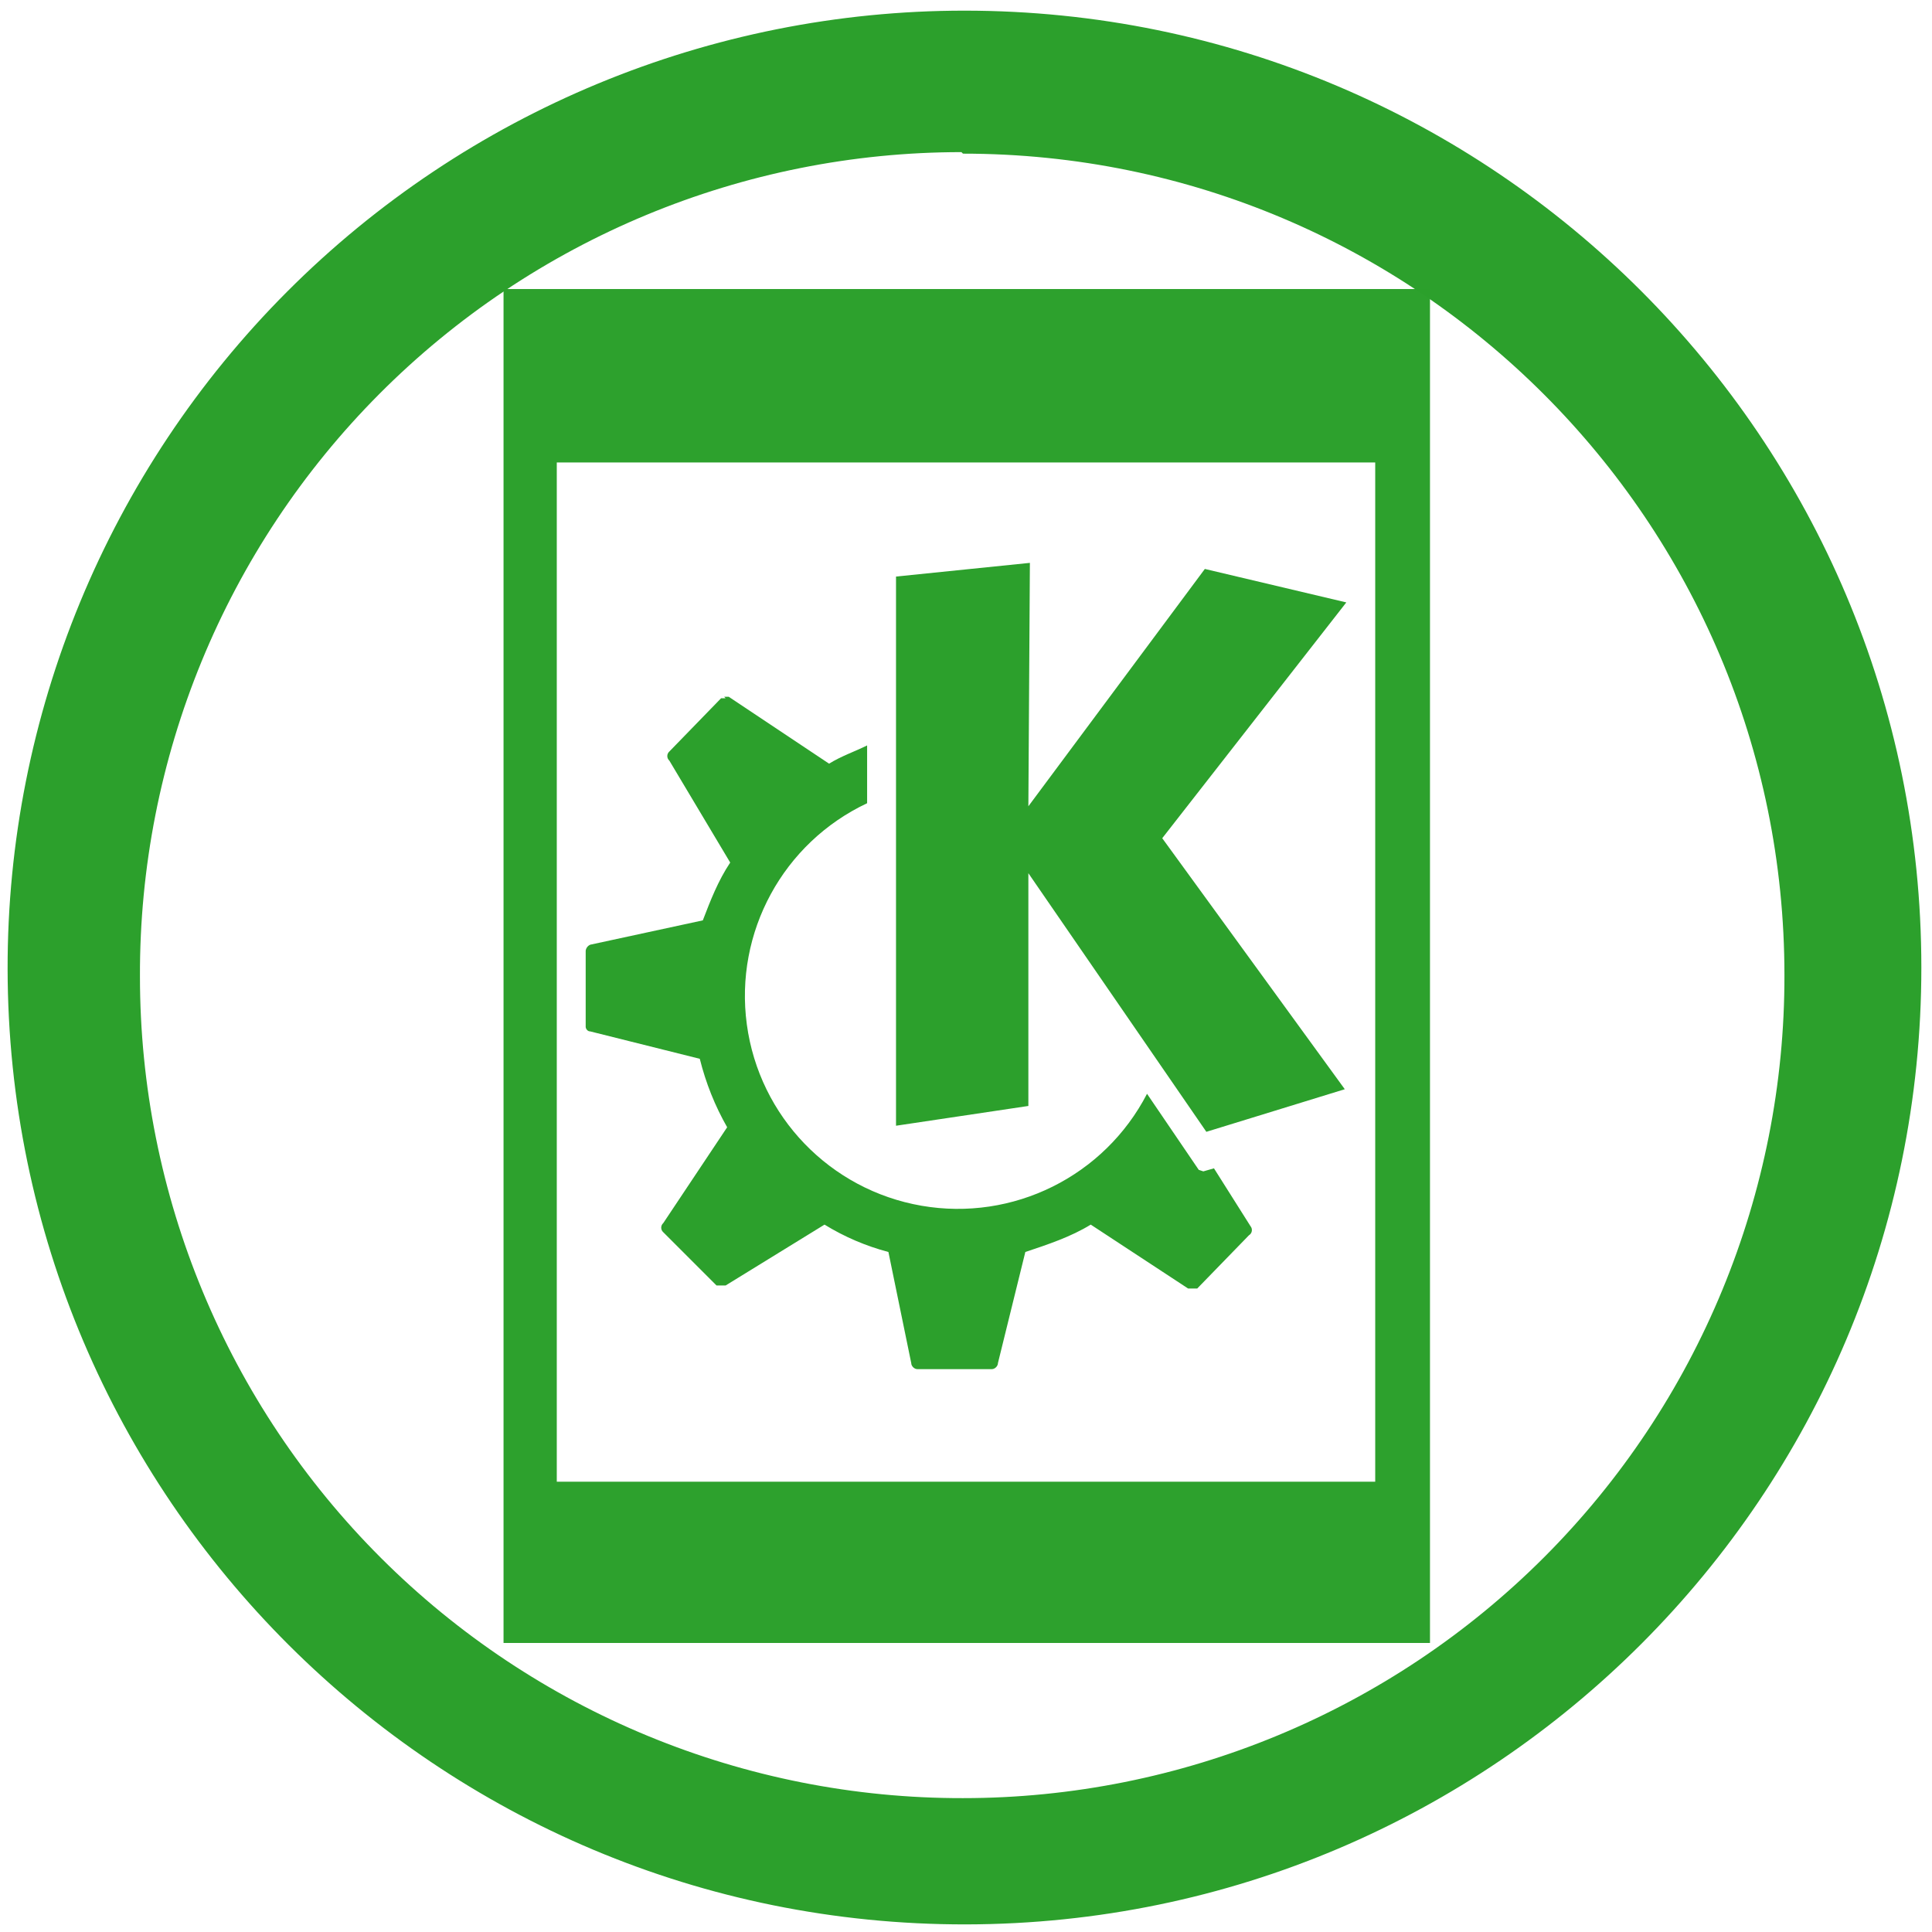
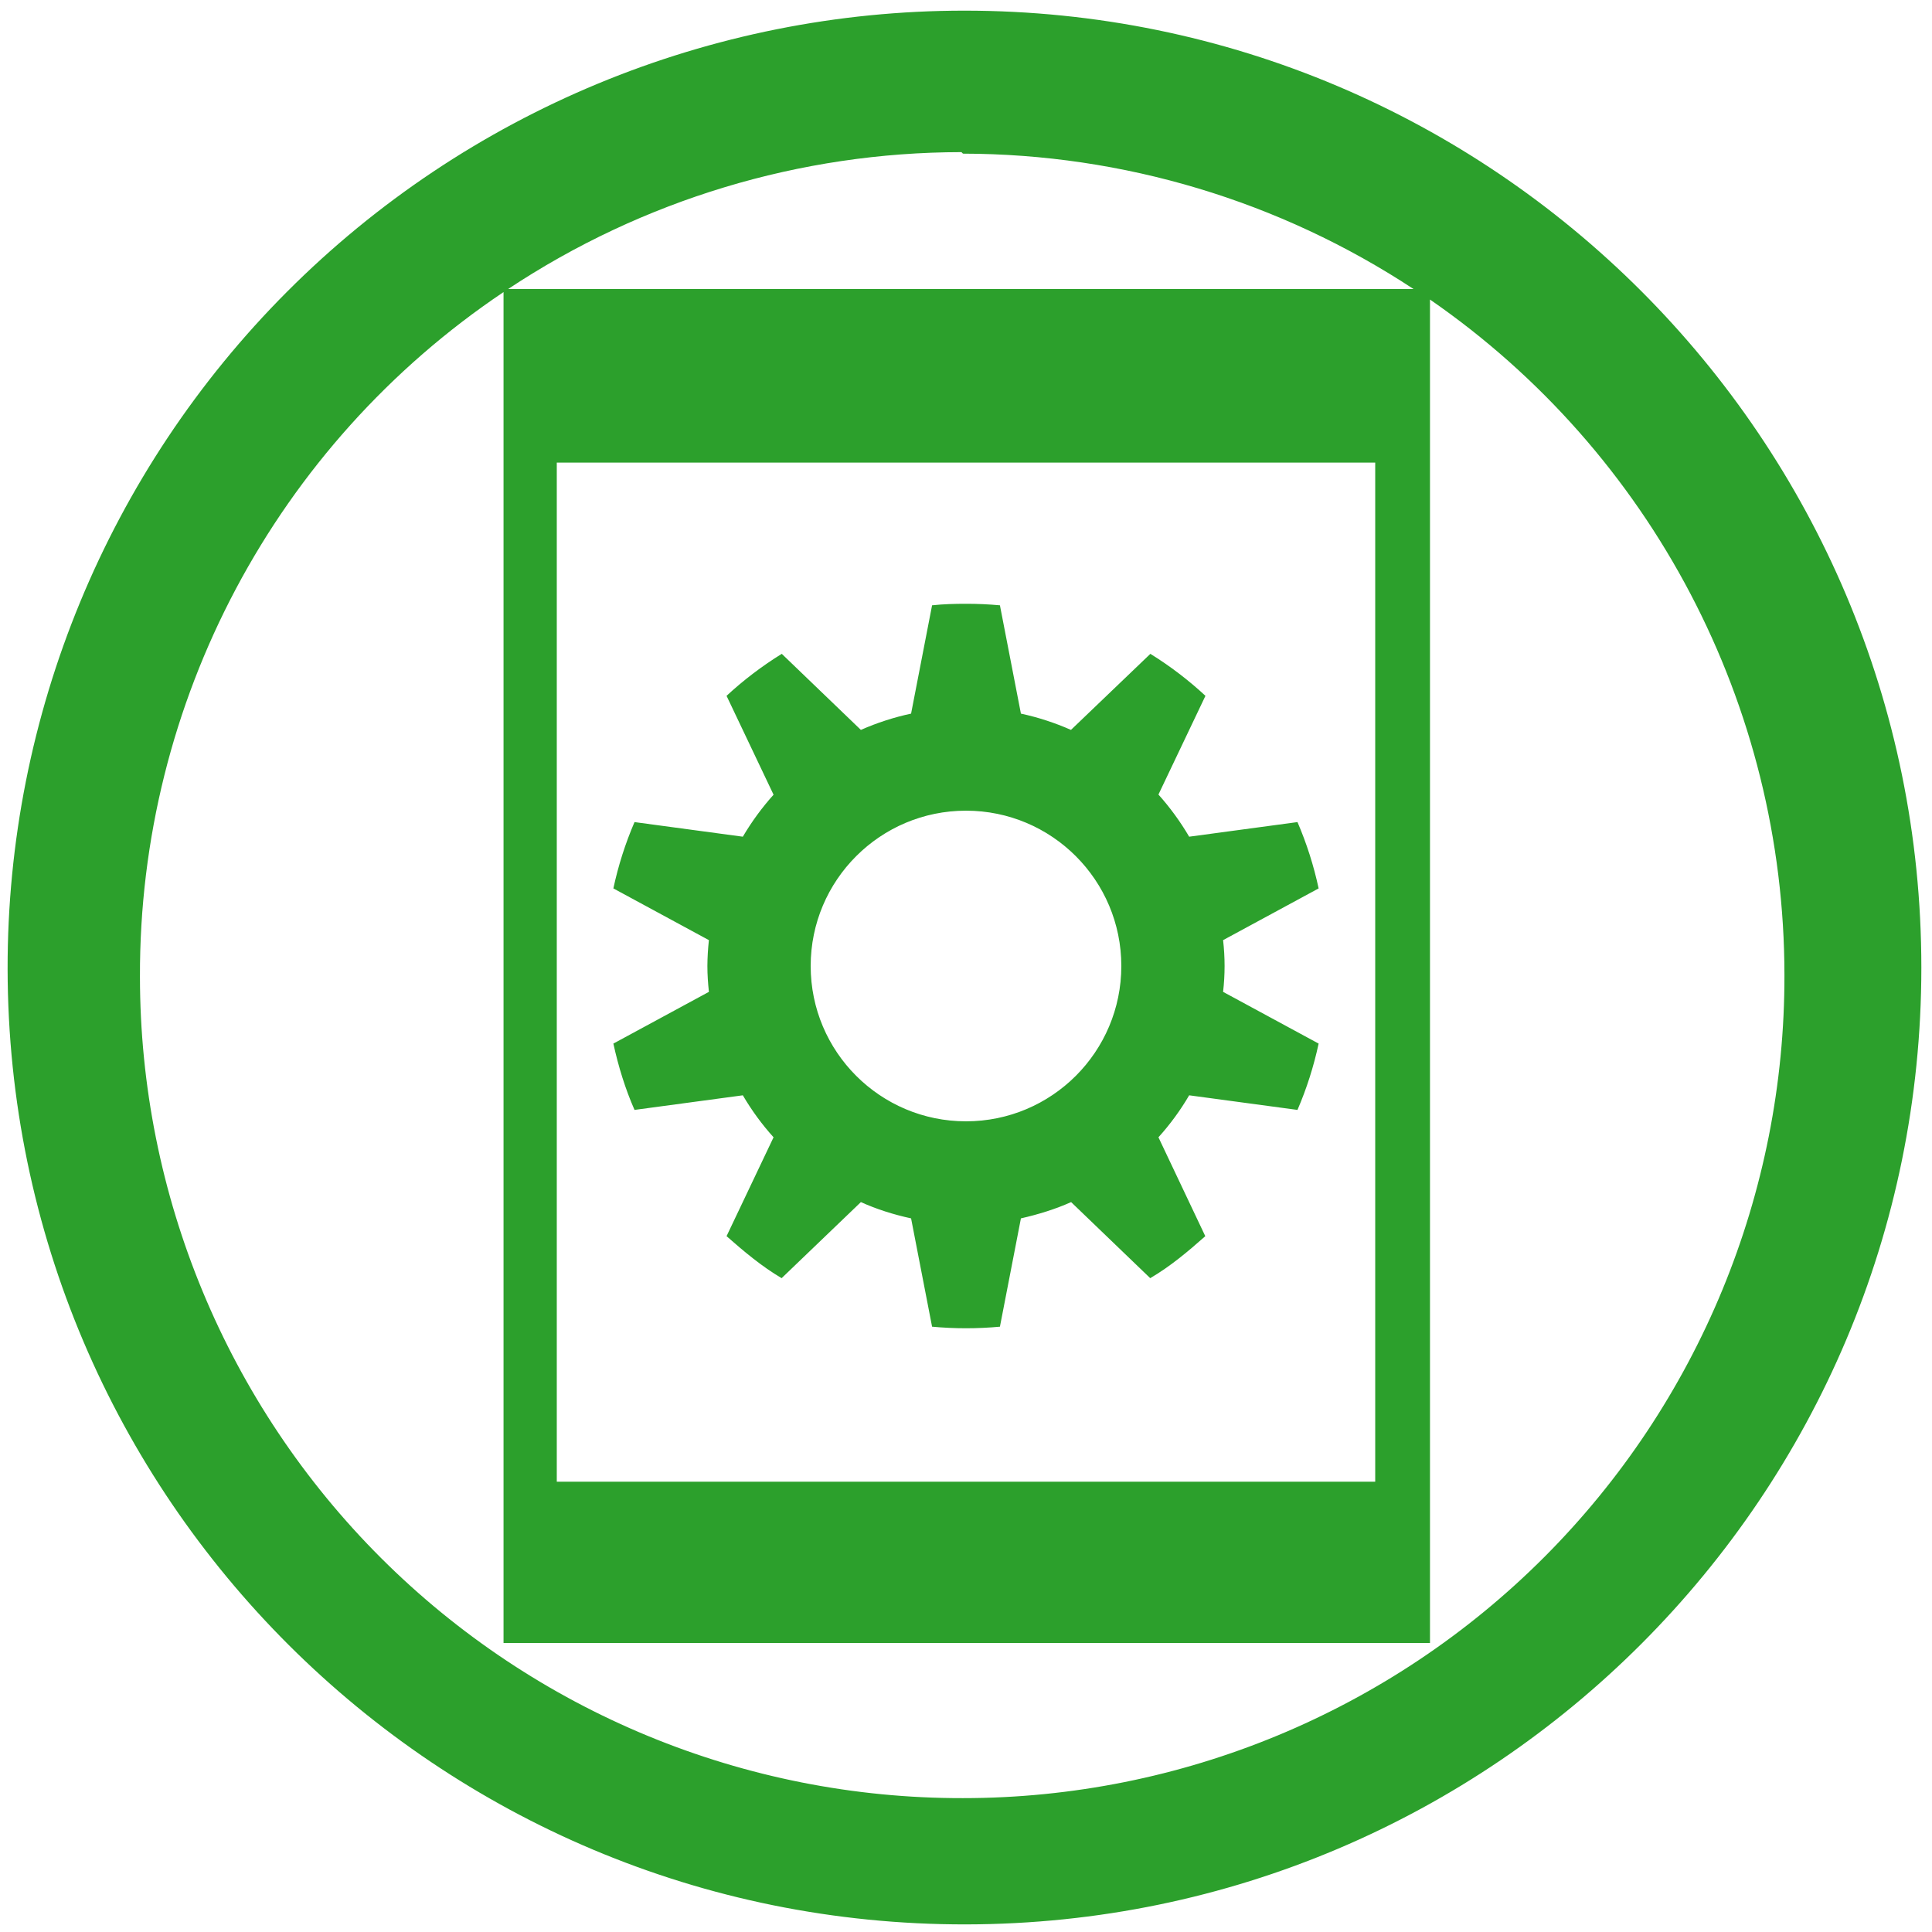
- <svg xmlns="http://www.w3.org/2000/svg" width="48" height="48" viewBox="0 0 12.7 12.7" version="1.1" id="svg8">
-   <defs id="defs12" />
-   <path d="M 6.34,0.07 A 6.29,6.29 0 0 0 0.05,6.37 6.29,6.29 0 0 0 6.35,12.65 6.29,6.29 0 0 0 12.63,6.36 6.29,6.29 0 0 0 6.34,0.07 Z M 6.33,1.01 a 5.4,5.4 0 0 1 5.4,5.4 5.4,5.4 0 0 1 -5.4,5.41 A 5.4,5.4 0 0 1 0.92,6.42 5.4,5.4 0 0 1 6.32,1 Z" id="path2" style="fill:#2ca02c" />
-   <path d="m 3.31,1.9 v 8.9 H 9.4 V 1.9 H 3.3 Z m 0.35,1.14 h 5.38 v 6.7 H 3.66 Z" id="path4" style="fill:#2ca02c;fill-opacity:0.99" />
-   <path d="M 6.77,3.7 5.89,3.79 V 7.4 L 6.76,7.27 V 5.74 L 7.93,7.44 8.84,7.16 7.64,5.51 8.85,3.96 7.92,3.74 6.76,5.3 Z m -2,0.89 H 4.74 L 4.4,4.94 A 0.04,0.04 0 0 0 4.4,5 L 4.8,5.67 C 4.72,5.79 4.67,5.92 4.62,6.05 L 3.88,6.21 A 0.05,0.05 0 0 0 3.85,6.25 v 0.5 c 0,0.01 0.01,0.03 0.03,0.03 L 4.6,6.96 C 4.64,7.12 4.7,7.27 4.78,7.41 L 4.36,8.04 a 0.04,0.04 0 0 0 0,0.06 L 4.71,8.45 H 4.77 L 5.42,8.05 C 5.55,8.13 5.69,8.19 5.84,8.23 L 5.99,8.96 C 5.99,8.98 6.01,9 6.03,9 H 6.52 C 6.54,9 6.56,8.98 6.56,8.96 L 6.74,8.23 C 6.89,8.18 7.04,8.13 7.17,8.05 L 7.81,8.47 H 7.87 L 8.21,8.12 A 0.04,0.04 0 0 0 8.22,8.06 L 7.98,7.68 7.91,7.7 7.88,7.69 7.54,7.19 A 1.4,1.4 0 1 1 5.7,5.28 V 4.9 C 5.62,4.94 5.53,4.97 5.45,5.02 L 4.79,4.58 H 4.76 Z" id="path6" style="fill:#2ca02c" />
+ <svg xmlns="http://www.w3.org/2000/svg" width="48" height="48" viewBox="0 0 12.7 12.7" version="1.1" id="svg4">
+   <defs id="defs8" />
+   <path d="M 6.34,0.07 A 6.29,6.29 0 0 0 0.05,6.37 6.29,6.29 0 0 0 6.35,12.65 6.29,6.29 0 0 0 12.63,6.36 6.29,6.29 0 0 0 6.34,0.07 Z M 6.32,1 6.33,1.01 A 5.4,5.4 0 0 1 9.292,1.9 H 3.34 A 5.4,5.4 0 0 1 6.32,1 Z M 3.31,1.921 V 10.8 H 9.4 V 1.969 a 5.4,5.4 0 0 1 2.33,4.44 5.4,5.4 0 0 1 -5.4,5.411 5.4,5.4 0 0 1 -5.41,-5.4 5.4,5.4 0 0 1 2.39,-4.5 z m 0.35,1.12 H 9.04 V 9.74 H 3.66 v -6.7 z m 2.69,0.928 c -0.075,0 -0.15,0.002 -0.223,0.01 L 5.989,4.691 a 1.705,1.705 0 0 0 -0.33,0.107 l -0.52,-0.5 A 2.364,2.364 0 0 0 4.776,4.574 l 0.309,0.65 A 1.72,1.72 0 0 0 4.883,5.5 L 4.171,5.404 A 2.35,2.35 0 0 0 4.032,5.84 L 4.66,6.18 A 1.642,1.642 0 0 0 4.65,6.35 c 0,0.058 0.004,0.113 0.01,0.17 L 4.032,6.86 C 4.065,7.011 4.11,7.157 4.171,7.296 L 4.883,7.2 c 0.058,0.099 0.126,0.192 0.202,0.276 l -0.309,0.65 c 0.115,0.101 0.23,0.198 0.362,0.276 l 0.521,-0.5 c 0.104,0.047 0.215,0.082 0.33,0.107 l 0.138,0.712 a 2.422,2.422 0 0 0 0.446,0 L 6.711,8.009 C 6.825,7.983 6.936,7.949 7.041,7.902 l 0.52,0.5 C 7.694,8.324 7.809,8.227 7.923,8.126 L 7.615,7.476 A 1.66,1.66 0 0 0 7.817,7.2 L 8.529,7.296 A 2.35,2.35 0 0 0 8.668,6.86 L 8.04,6.52 a 1.48,1.48 0 0 0 0,-0.34 L 8.668,5.84 A 2.35,2.35 0 0 0 8.529,5.404 L 7.817,5.5 A 1.72,1.72 0 0 0 7.615,5.223 L 7.924,4.574 A 2.364,2.364 0 0 0 7.562,4.298 L 7.04,4.798 A 1.706,1.706 0 0 0 6.711,4.691 L 6.573,3.979 A 2.422,2.422 0 0 0 6.349,3.969 Z m 0,1.36 a 1.021,1.021 0 0 1 0,2.042 1.021,1.021 0 0 1 0,-2.042 z" id="path2" style="fill:#2ca02c" />
</svg>
